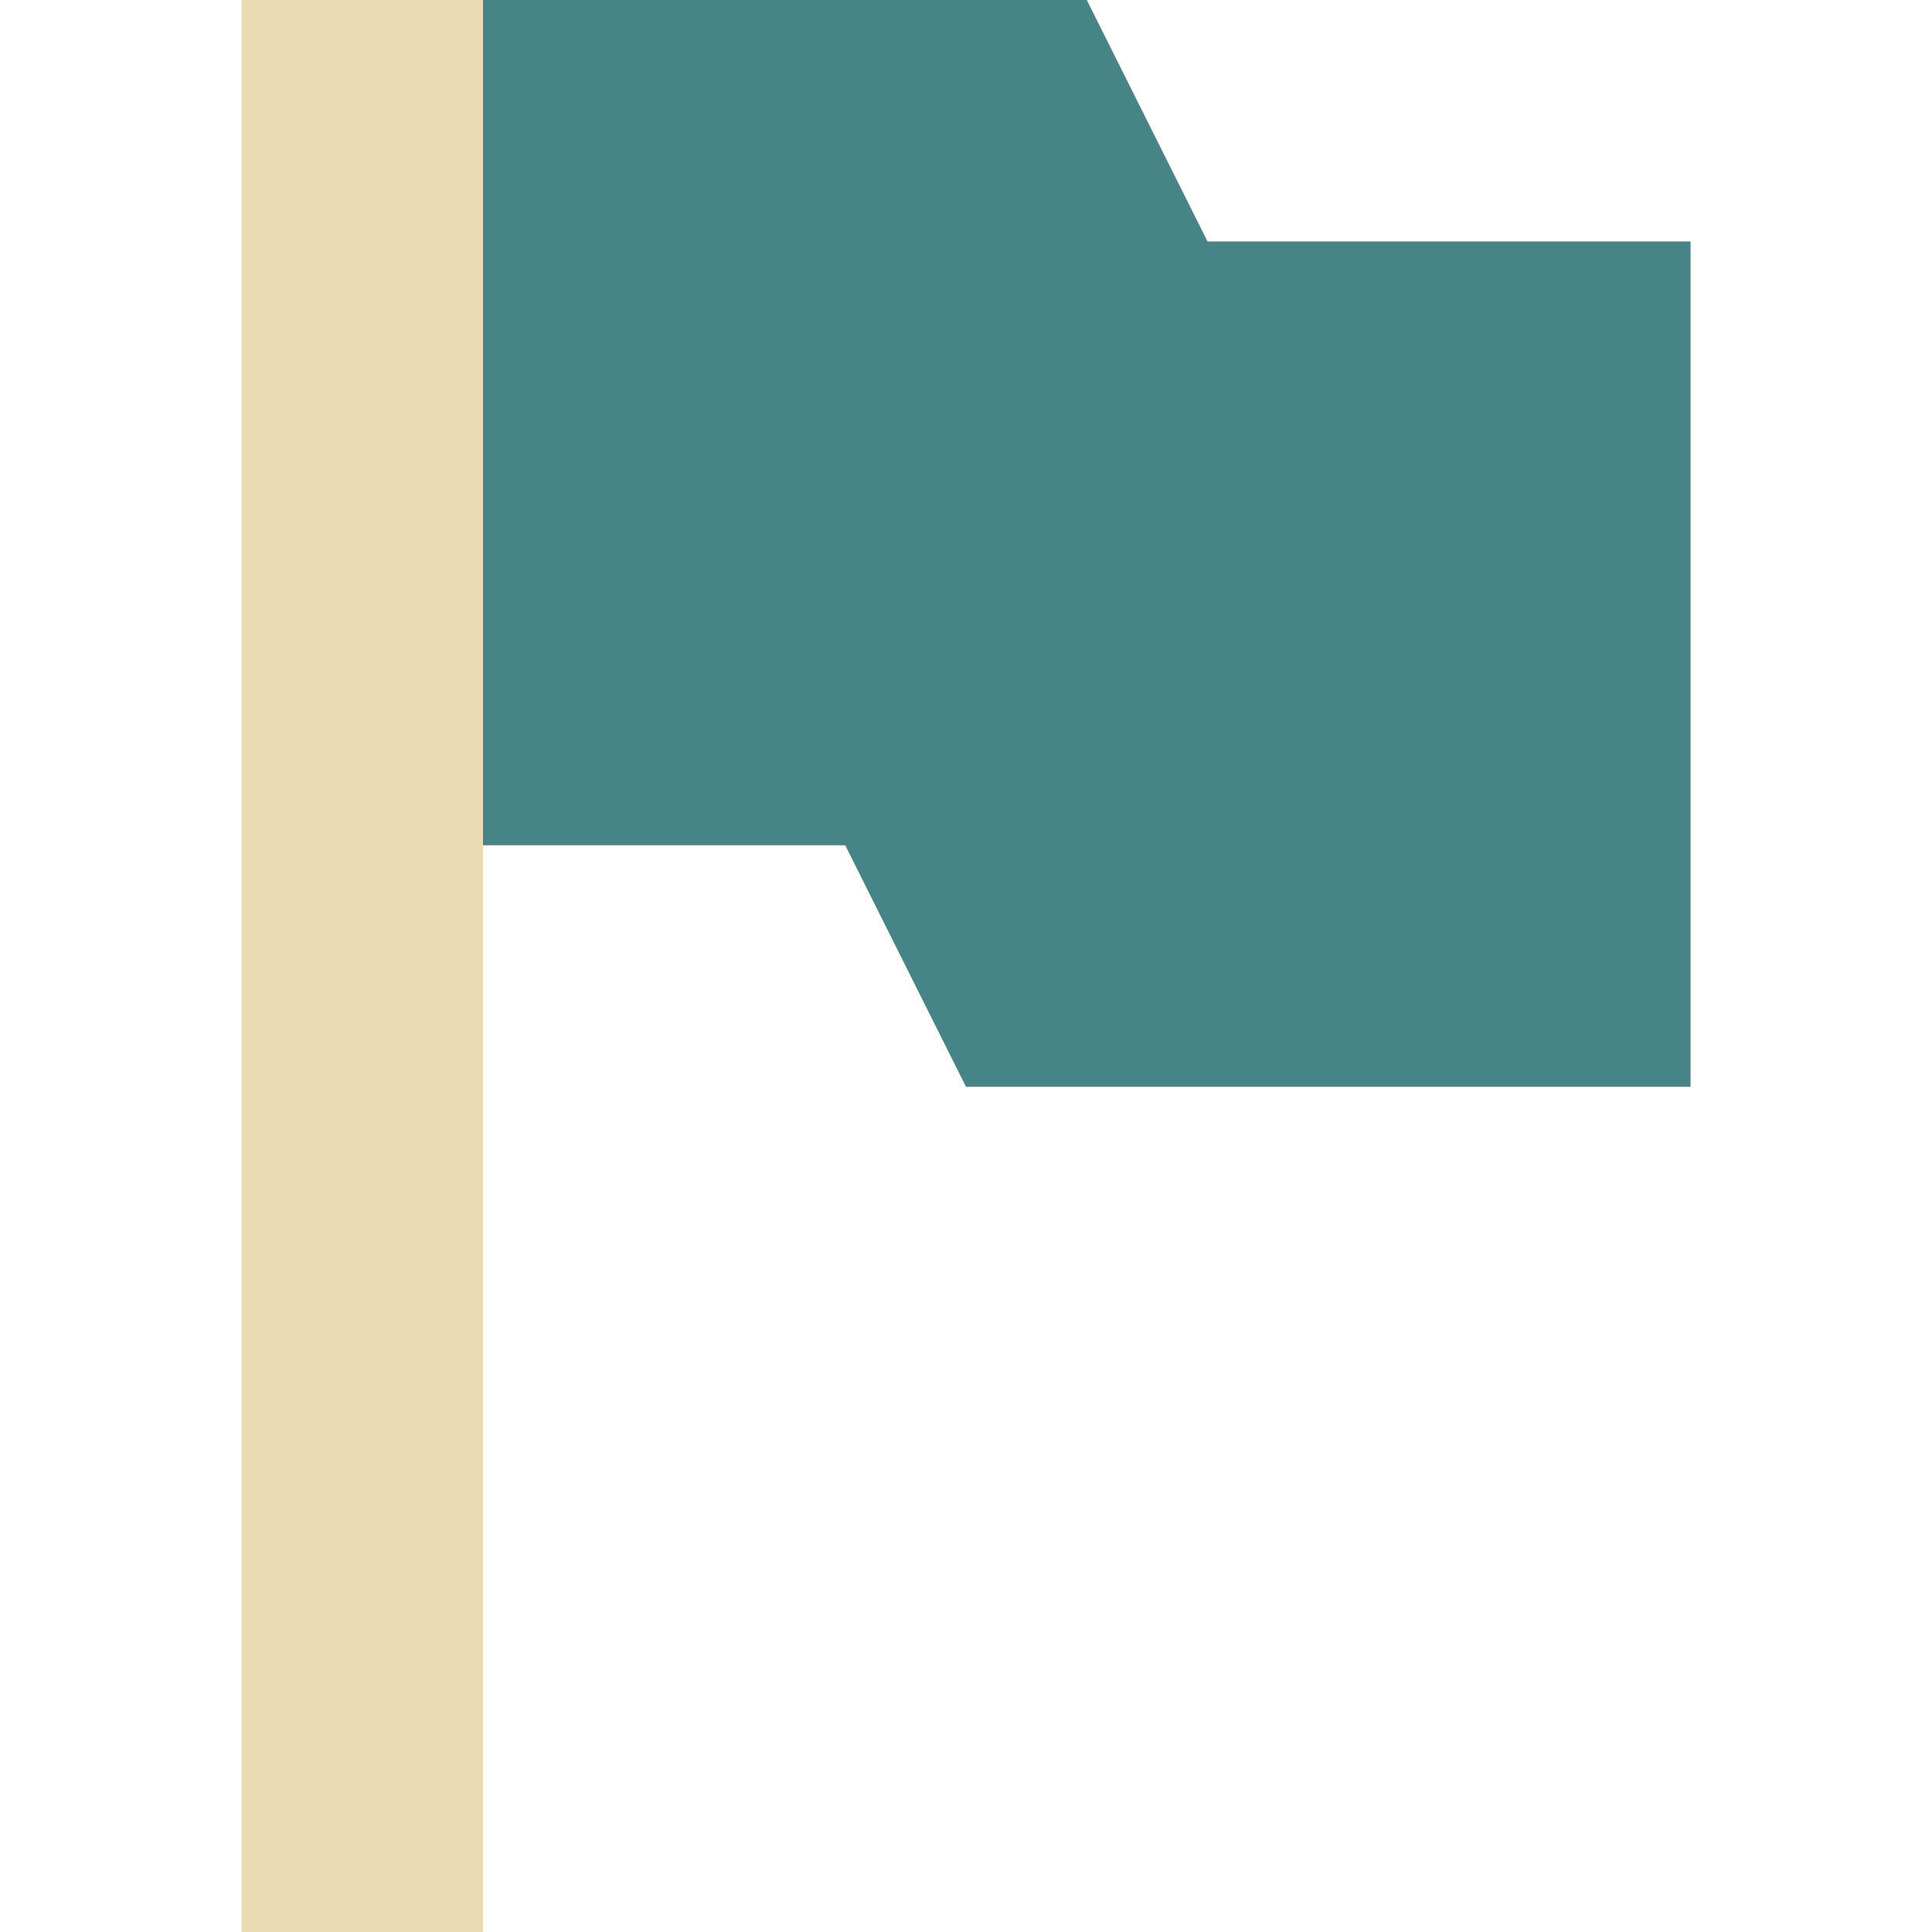
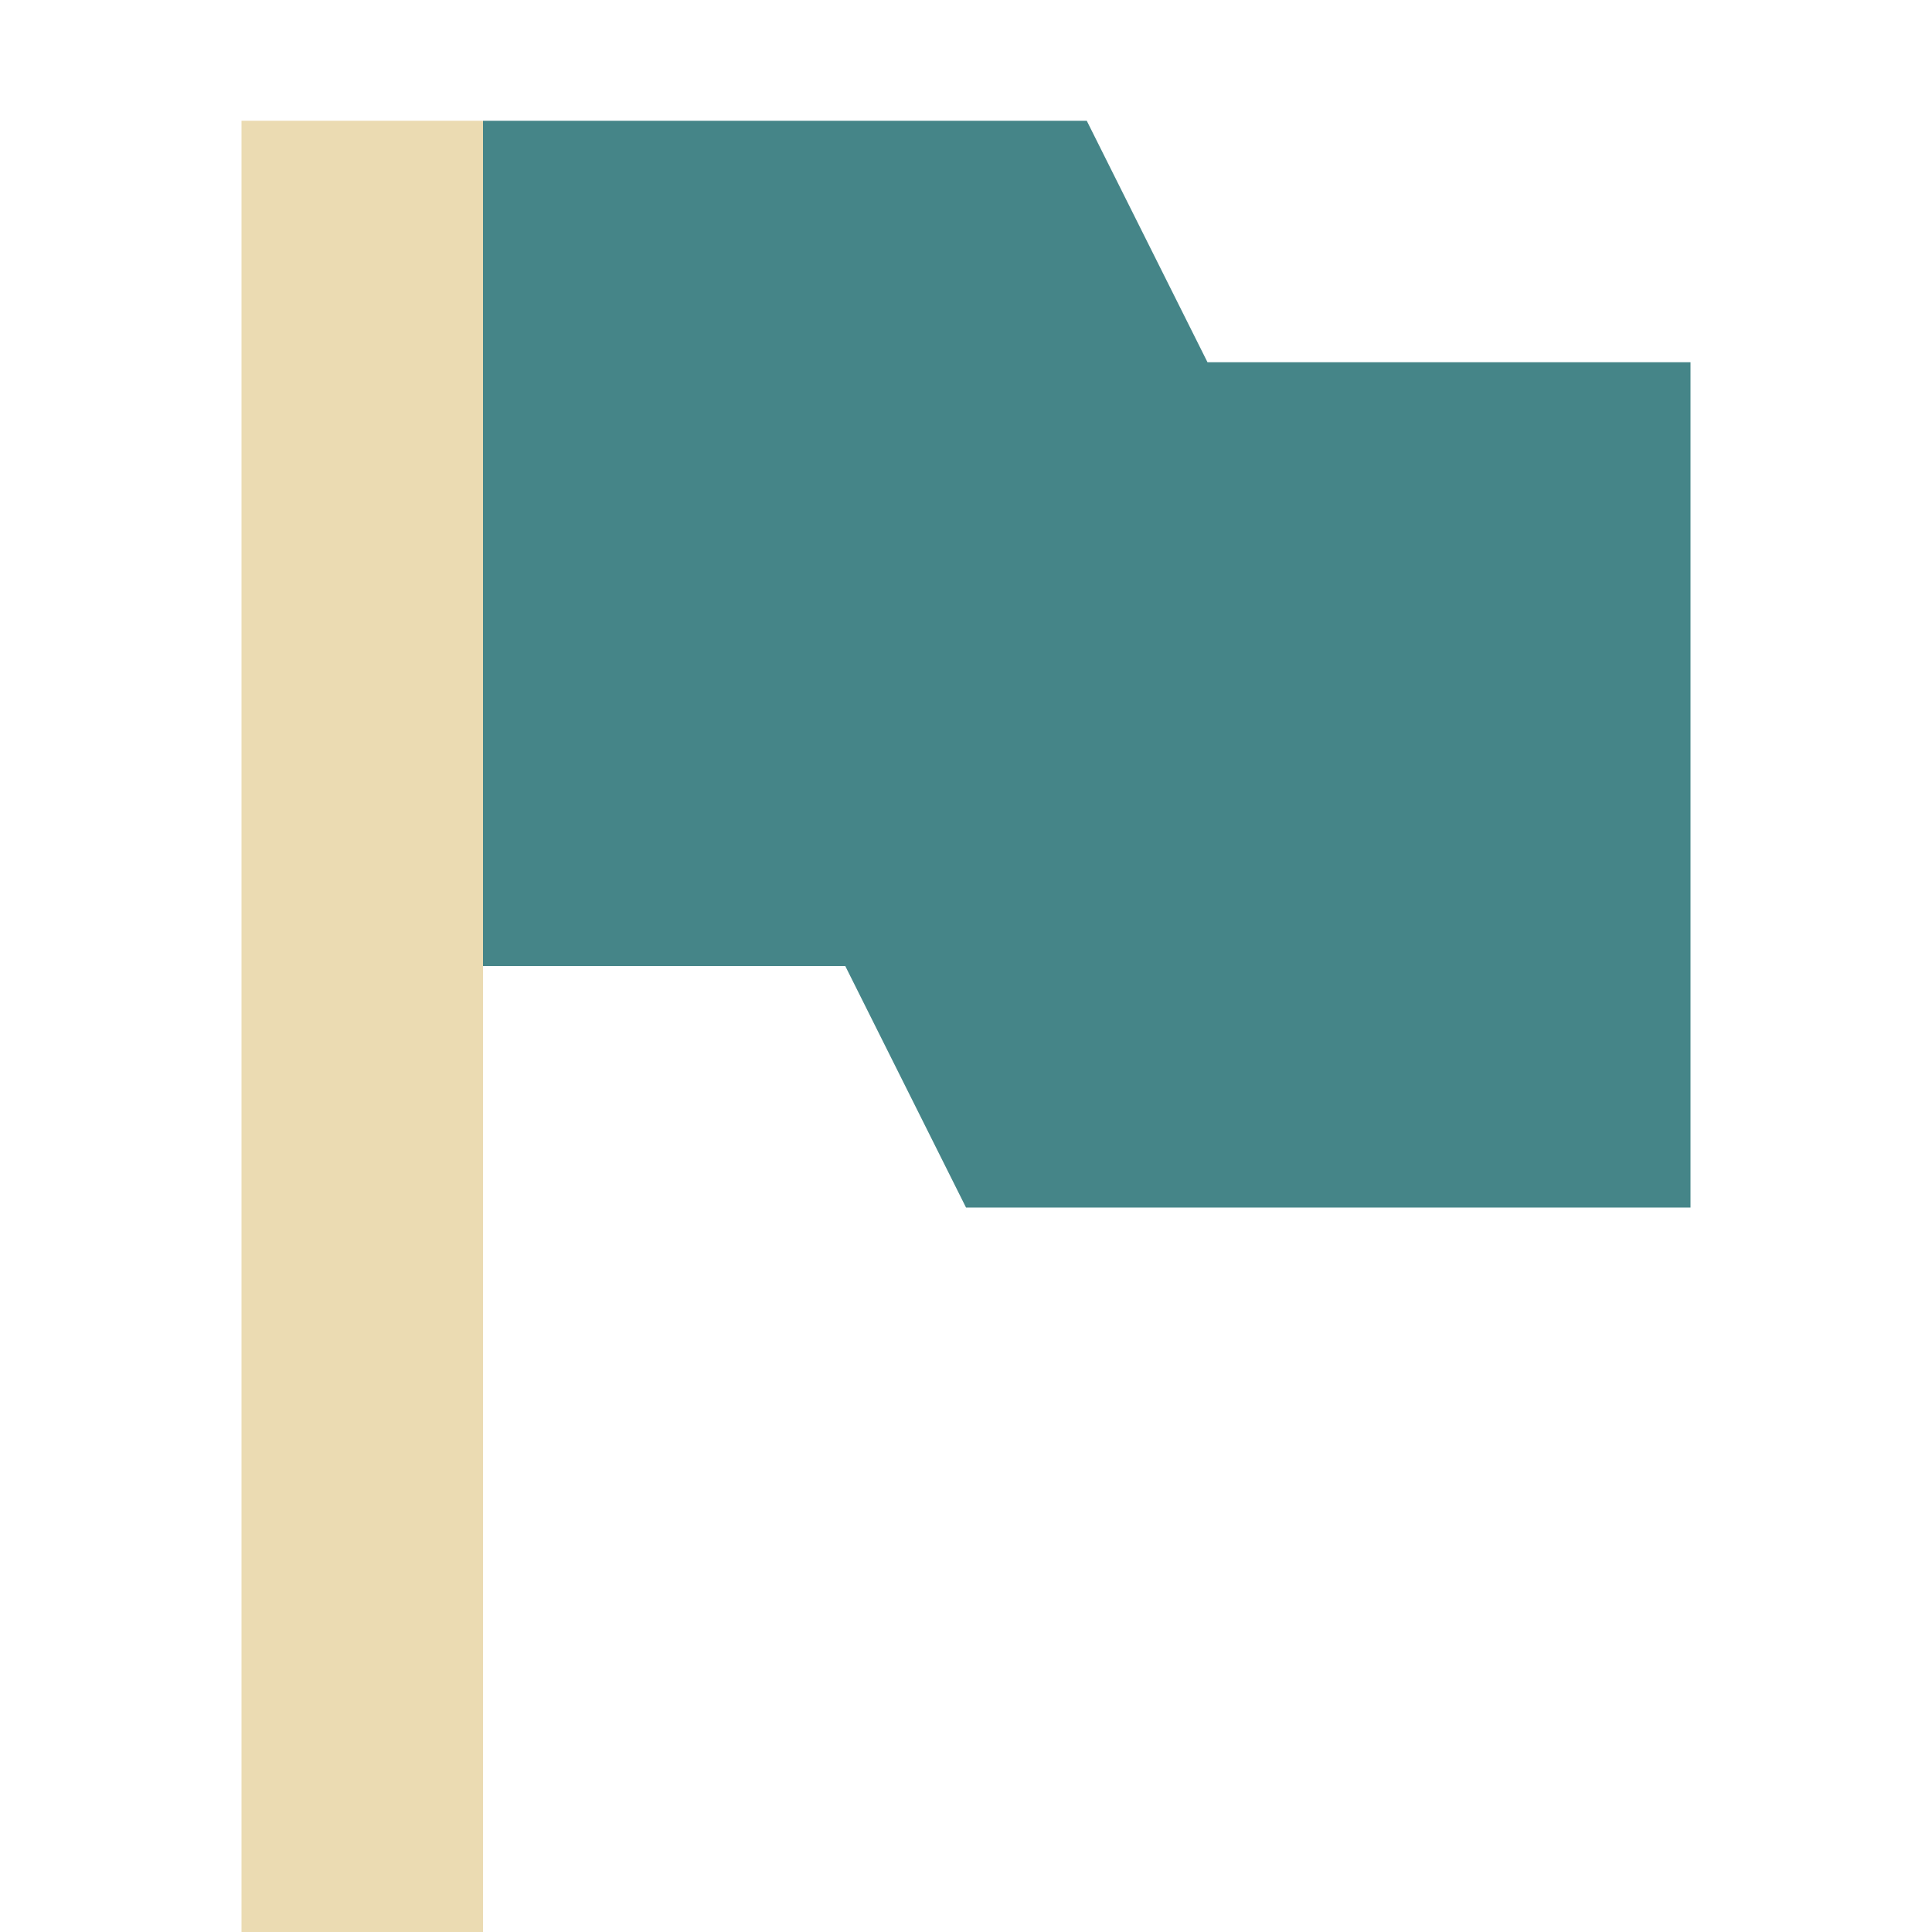
- <svg xmlns="http://www.w3.org/2000/svg" width="16" height="16" viewBox="0 0 16 16">
+ <svg xmlns="http://www.w3.org/2000/svg" width="16" height="16" version="1.1" viewBox="0 0 16 16">
  <defs>
-     <style id="current-color-scheme" type="text/css">
-    .ColorScheme-Text { color:#ebdbb2; } .ColorScheme-Highlight { color:#458588; }
-   </style>
+     <style type="text/css">.ColorScheme-Text { color:#ebdbb2; } .ColorScheme-Highlight { color:#458588; }</style>
  </defs>
-   <path style="fill:currentColor" class="ColorScheme-Text" d="M 2,0 2,16 4,16 4,7 7,7 8,9 14,9 14,2 10,2 9,0 4,0 2,0 Z" />
-   <path style="fill:currentColor" class="ColorScheme-Highlight" d="M 4,0 4,7 7,7 8,9 14,9 14,2 10,2 9,0 4,0 Z" />
+   <path class="ColorScheme-Text" d="m2 1v15h2v-15z" fill="currentColor" stroke-width=".968" />
+   <path class="ColorScheme-Highlight" d="m4 1v7h3l1 2h6v-7h-4l-1-2z" fill="currentColor" />
</svg>
